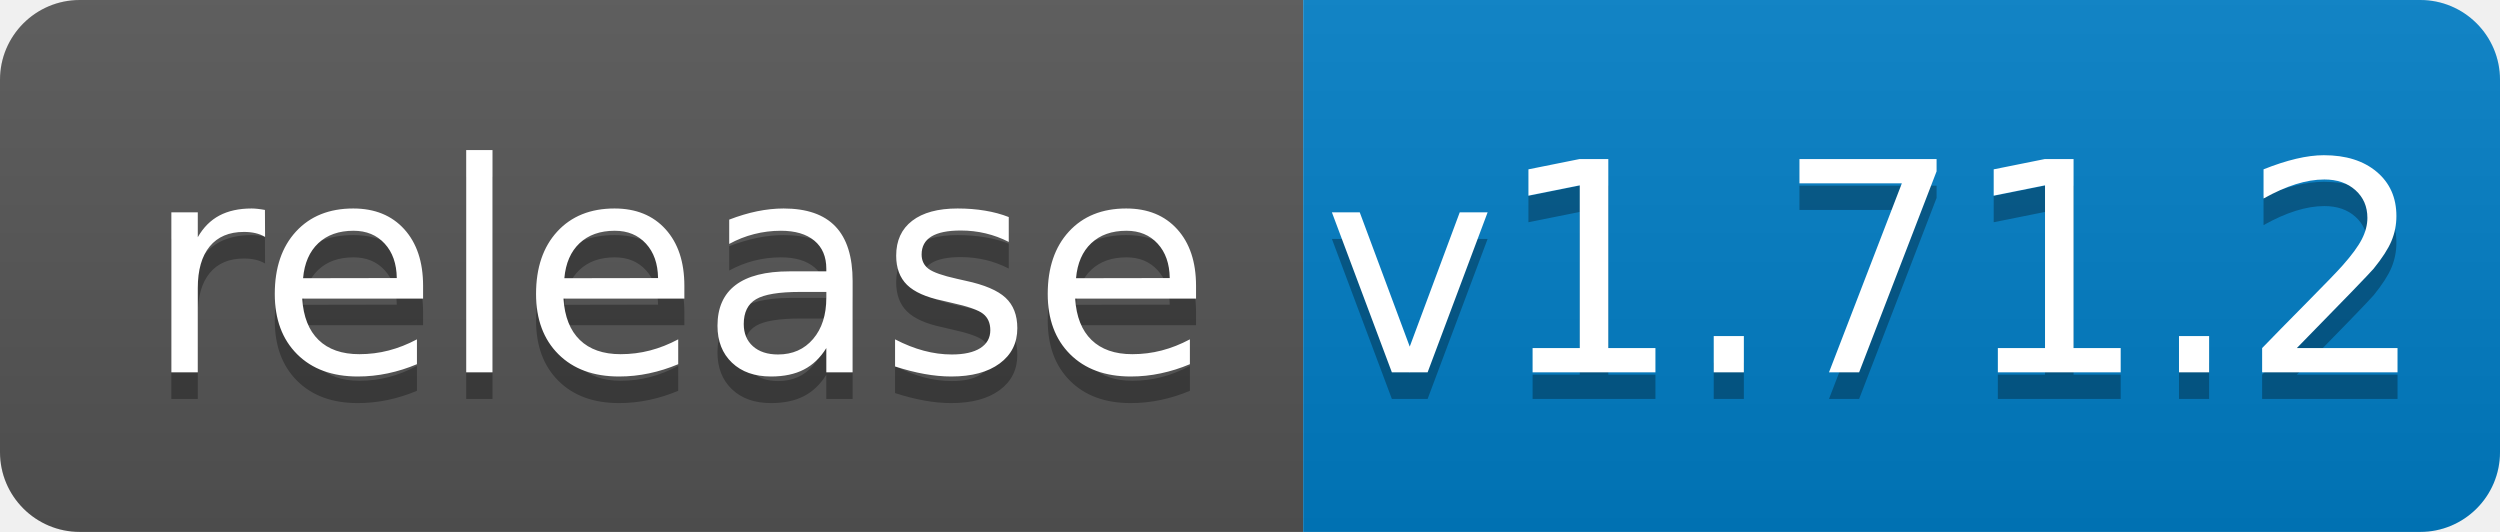
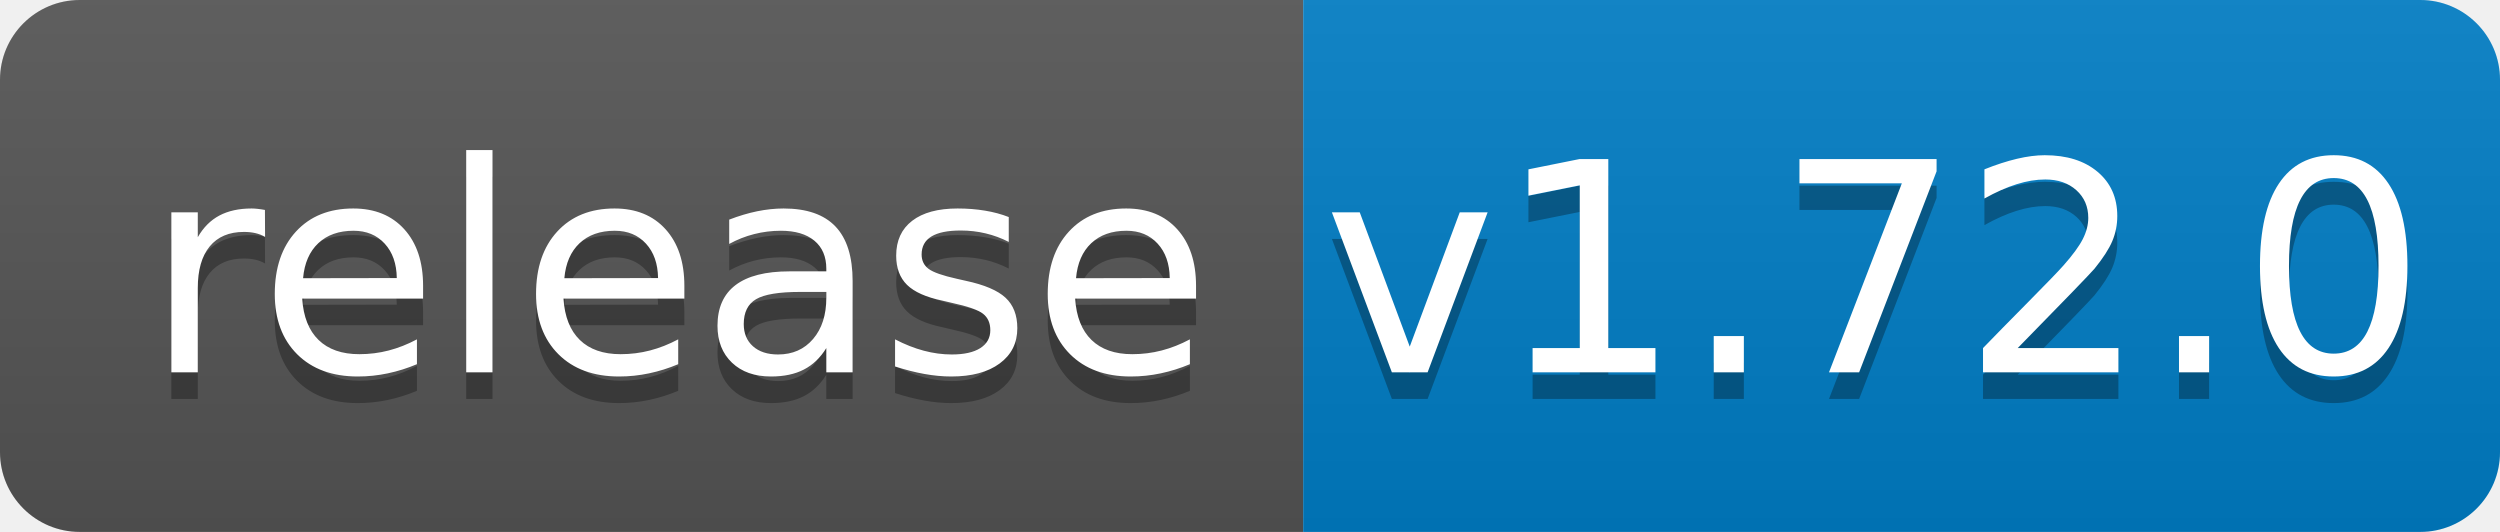
<svg xmlns="http://www.w3.org/2000/svg" width="94" height="20">
  <linearGradient id="b" x2="0" y2="100%">
    <stop offset="0" stop-color="#bbb" stop-opacity=".1" />
    <stop offset="1" stop-opacity=".1" />
  </linearGradient>
  <clipPath id="a">
    <rect width="94" height="20" rx="3" fill="#fff" />
  </clipPath>
  <g clip-path="url(#a)">
    <path fill="#555" d="M0 0h49v20H0z" />
    <path fill="#007ec6" d="M49 0h45v20H49z" />
    <path fill="url(#b)" d="M0 0h94v20H0z" />
  </g>
  <g fill="#fff" text-anchor="middle" font-family="DejaVu Sans,Verdana,Geneva,sans-serif" font-size="110">
    <text x="255" y="150" fill="#010101" fill-opacity=".3" transform="scale(.1)" textLength="390">release</text>
    <text x="255" y="140" transform="scale(.1)" textLength="390">release</text>
-     <text x="705" y="150" fill="#010101" fill-opacity=".3" transform="scale(.1)" textLength="350">v1.71.2</text>
-     <text x="705" y="140" transform="scale(.1)" textLength="350">v1.71.2</text>
+     <text x="705" y="150" fill="#010101" fill-opacity=".3" transform="scale(.1)" textLength="350">v1.72.0</text>
+     <text x="705" y="140" transform="scale(.1)" textLength="350">v1.72.0</text>
  </g>
</svg>
